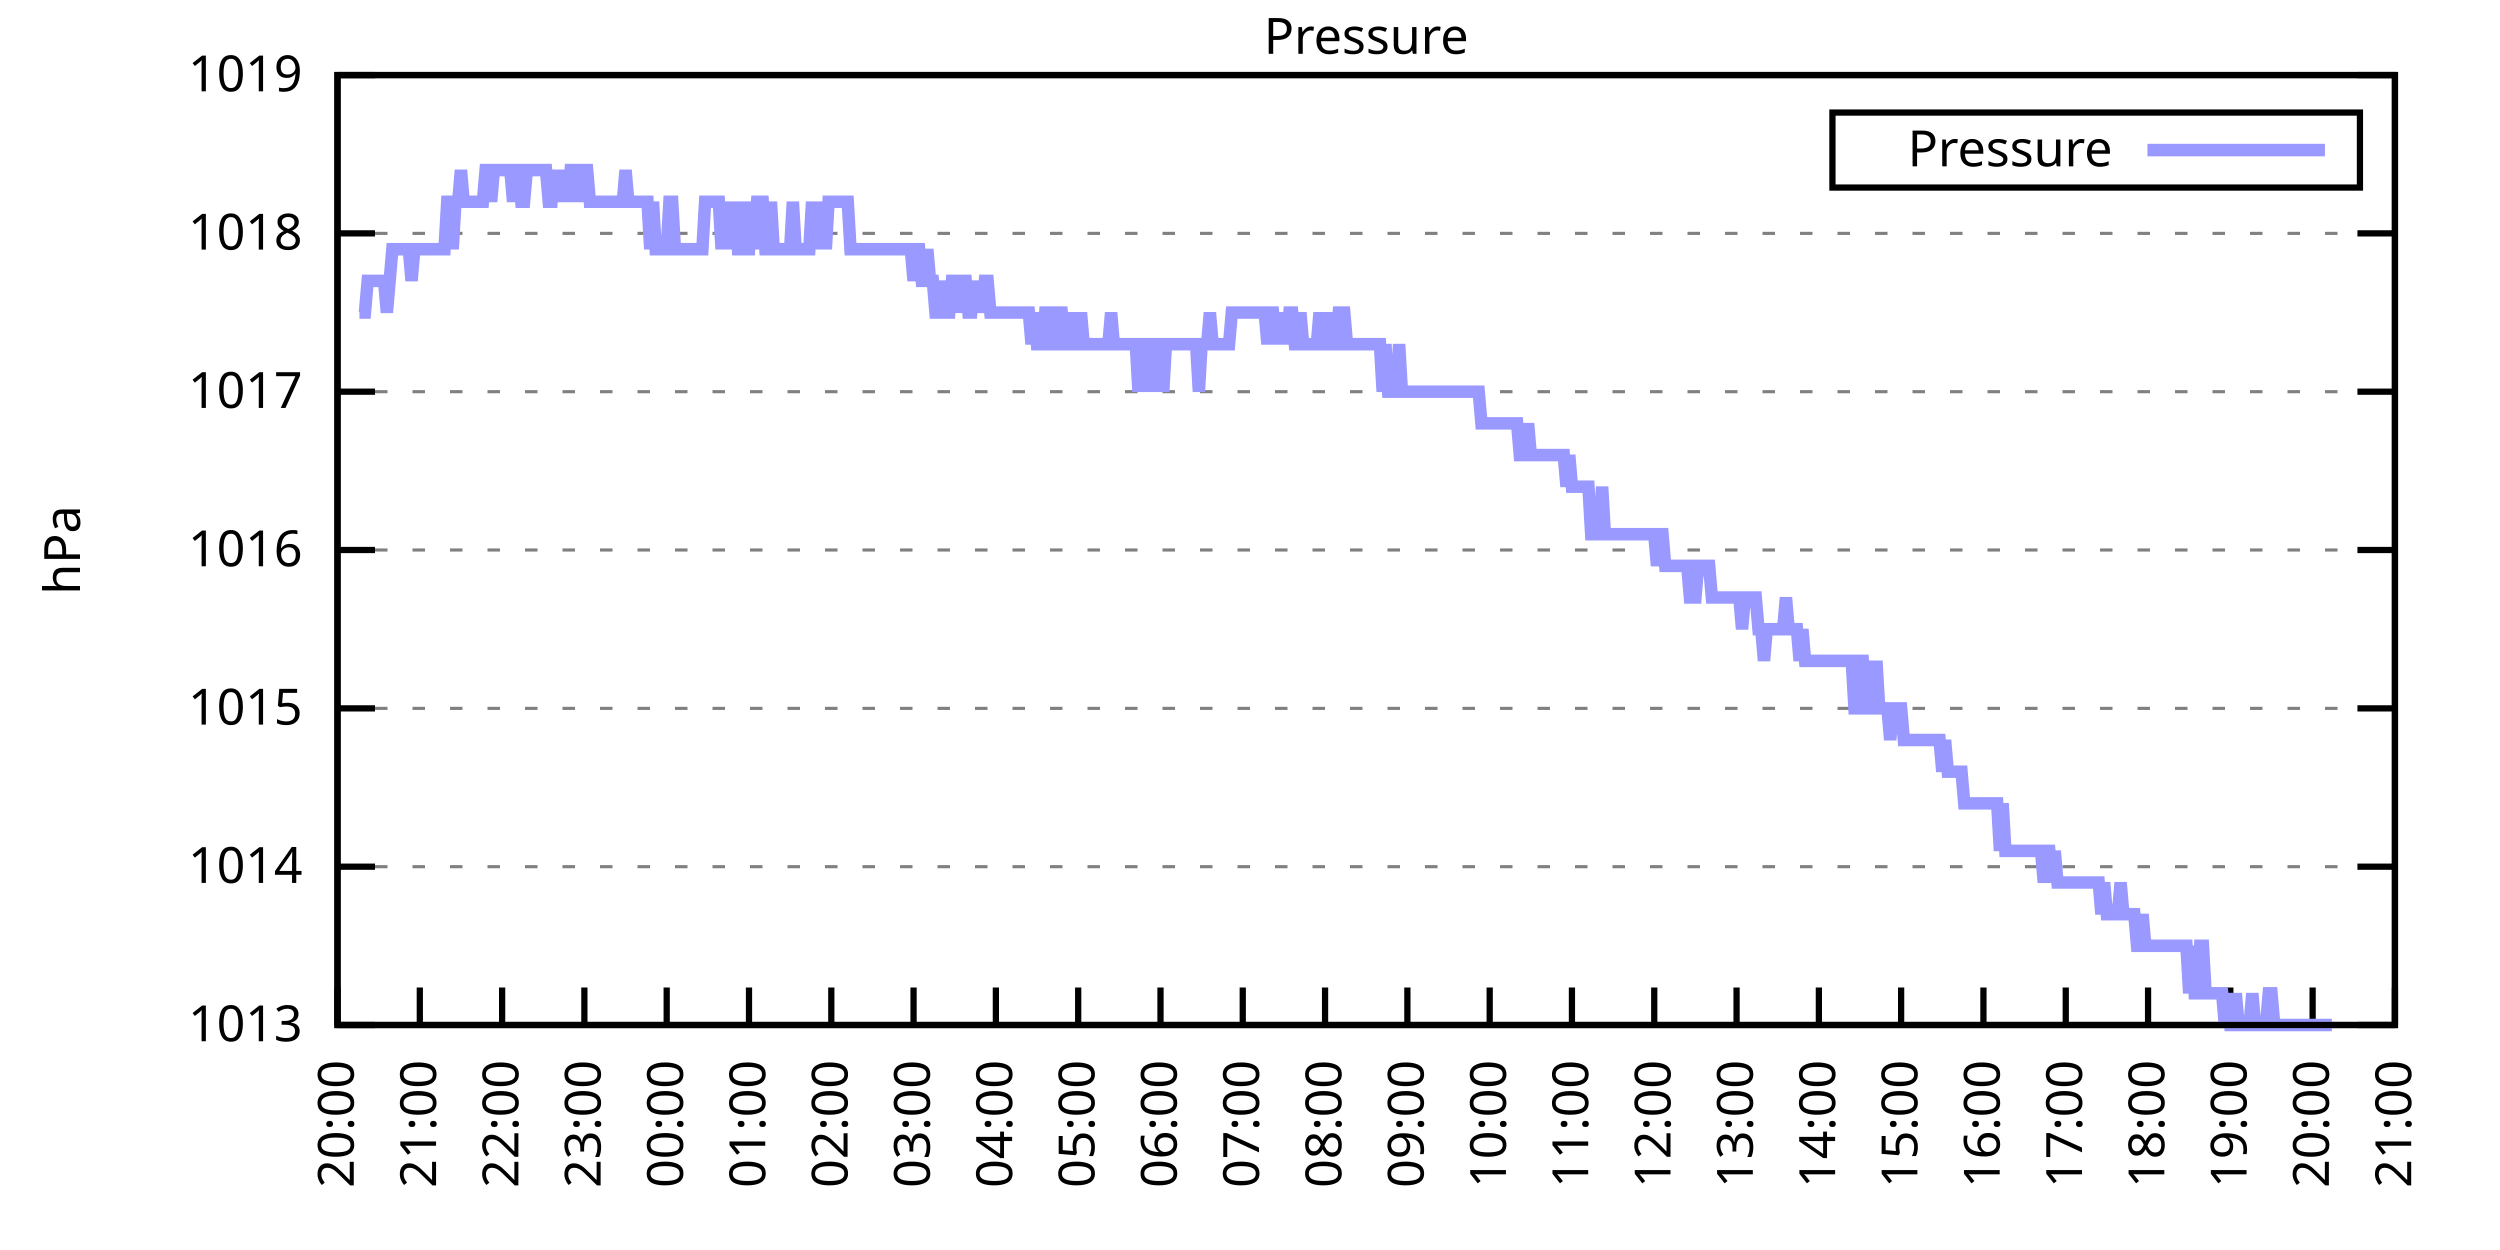
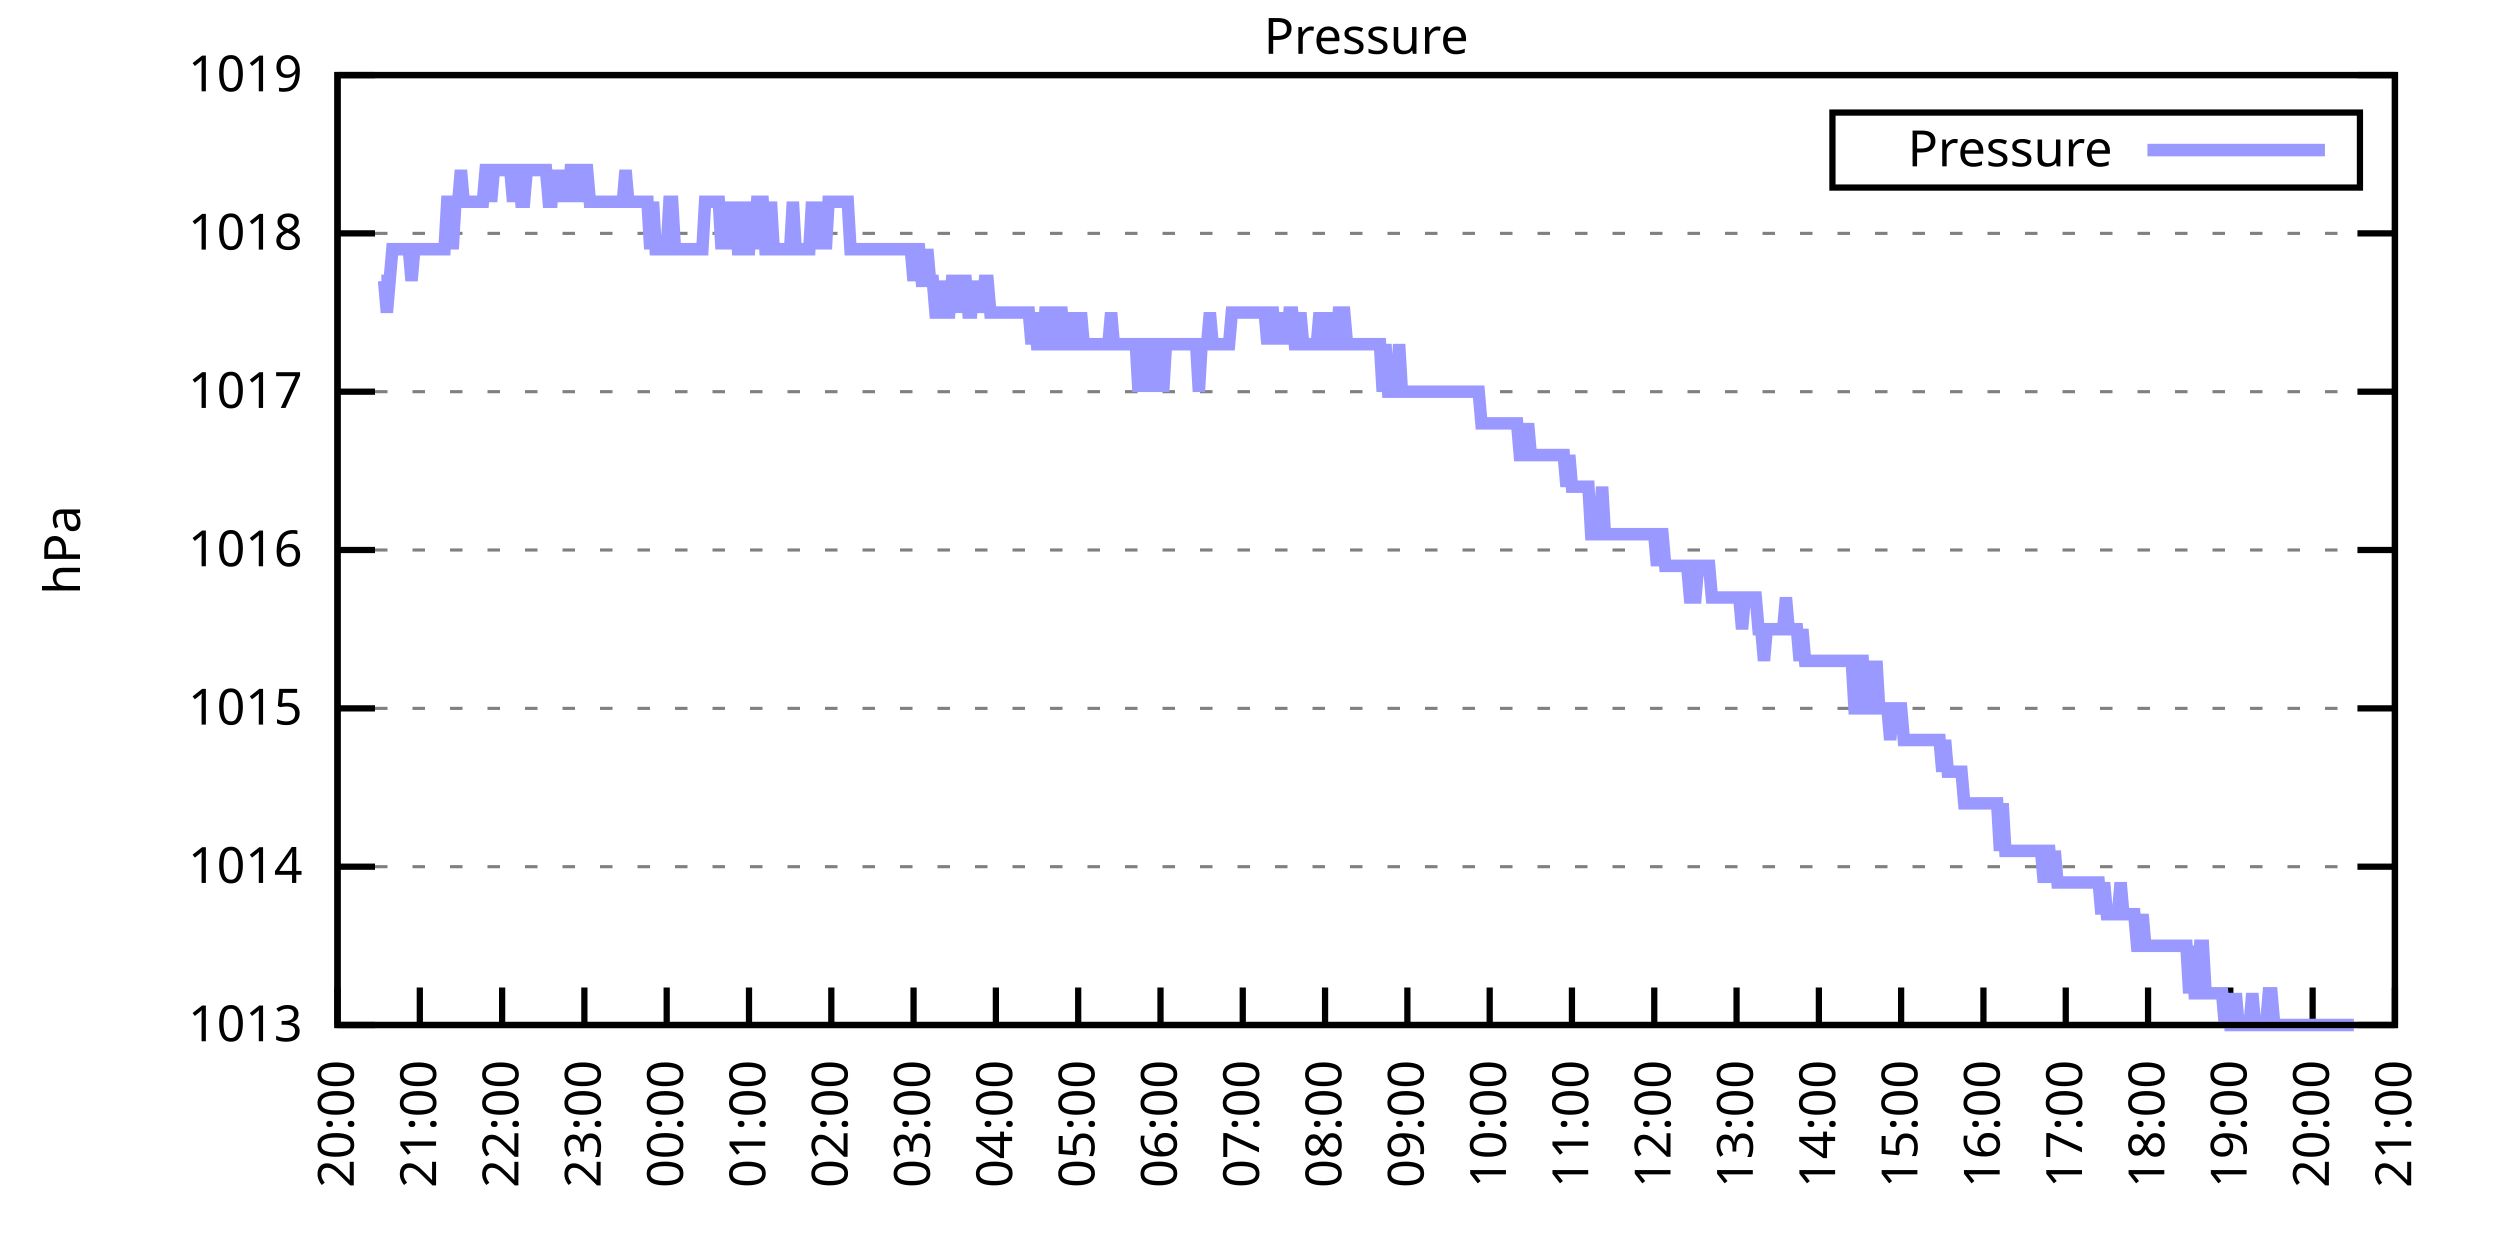
<svg xmlns="http://www.w3.org/2000/svg" xmlns:xlink="http://www.w3.org/1999/xlink" width="400" height="200" viewBox="0 0 400 200">
  <g id="gnuplot_canvas">
    <rect x="0" y="0" width="400" height="200" fill="none" />
    <defs>
      <circle id="gpDot" r="0.5" stroke-width="0.5" stroke="currentColor" />
      <path id="gpPt0" stroke-width="0.333" stroke="currentColor" d="M-1,0 h2 M0,-1 v2" />
      <path id="gpPt1" stroke-width="0.333" stroke="currentColor" d="M-1,-1 L1,1 M1,-1 L-1,1" />
      <path id="gpPt2" stroke-width="0.333" stroke="currentColor" d="M-1,0 L1,0 M0,-1 L0,1 M-1,-1 L1,1 M-1,1 L1,-1" />
      <rect id="gpPt3" stroke-width="0.333" stroke="currentColor" x="-1" y="-1" width="2" height="2" />
      <rect id="gpPt4" stroke-width="0.333" stroke="currentColor" fill="currentColor" x="-1" y="-1" width="2" height="2" />
      <circle id="gpPt5" stroke-width="0.333" stroke="currentColor" cx="0" cy="0" r="1" />
      <use xlink:href="#gpPt5" id="gpPt6" fill="currentColor" stroke="none" />
      <path id="gpPt7" stroke-width="0.333" stroke="currentColor" d="M0,-1.33 L-1.33,0.67 L1.33,0.67 z" />
      <use xlink:href="#gpPt7" id="gpPt8" fill="currentColor" stroke="none" />
      <use xlink:href="#gpPt7" id="gpPt9" stroke="currentColor" transform="rotate(180)" />
      <use xlink:href="#gpPt9" id="gpPt10" fill="currentColor" stroke="none" />
      <use xlink:href="#gpPt3" id="gpPt11" stroke="currentColor" transform="rotate(45)" />
      <use xlink:href="#gpPt11" id="gpPt12" fill="currentColor" stroke="none" />
      <path id="gpPt13" stroke-width="0.333" stroke="currentColor" d="M0,1.330 L1.265,0.411 L0.782,-1.067 L-0.782,-1.076 L-1.265,0.411 z" />
      <use xlink:href="#gpPt13" id="gpPt14" fill="currentColor" stroke="none" />
      <filter id="textbox" filterUnits="objectBoundingBox" x="0" y="0" height="1" width="1">
        <feFlood flood-color="white" flood-opacity="1" result="bgnd" />
        <feComposite in="SourceGraphic" in2="bgnd" operator="atop" />
      </filter>
      <filter id="greybox" filterUnits="objectBoundingBox" x="0" y="0" height="1" width="1">
        <feFlood flood-color="lightgrey" flood-opacity="1" result="grey" />
        <feComposite in="SourceGraphic" in2="grey" operator="atop" />
      </filter>
    </defs>
    <g fill="none" color="white" stroke="currentColor" stroke-width="1.00" stroke-linecap="butt" stroke-linejoin="miter">
</g>
    <g fill="none" color="black" stroke="currentColor" stroke-width="1.00" stroke-linecap="butt" stroke-linejoin="miter">
      <g stroke="none" shape-rendering="crispEdges">
        <polygon fill="rgb(255, 255, 255)" points="54.00,164.00 383.18,164.00 383.18,12.02 54.00,12.02 " />
      </g>
    </g>
    <g fill="none" color="black" stroke="currentColor" stroke-width="1.00" stroke-linecap="butt" stroke-linejoin="miter">
</g>
    <g fill="none" color="black" stroke="black" stroke-width="0.50" stroke-linecap="butt" stroke-linejoin="miter">
</g>
    <g fill="none" color="gray" stroke="currentColor" stroke-width="0.50" stroke-linecap="butt" stroke-linejoin="miter">
      <path stroke="gray" stroke-dasharray="2,4" class="gridline" d="M54.00,164.00 L383.19,164.00  " />
    </g>
    <g fill="none" color="gray" stroke="gray" stroke-width="1.00" stroke-linecap="butt" stroke-linejoin="miter">
</g>
    <g fill="none" color="black" stroke="currentColor" stroke-width="1.00" stroke-linecap="butt" stroke-linejoin="miter">
      <path stroke="black" d="M54.00,164.00 L60.00,164.00 M383.19,164.00 L377.19,164.00  " />
      <g transform="translate(48.40,166.60)" stroke="none" fill="black" font-family="Sans" font-size="8.00" text-anchor="end">
        <text>
          <tspan font-family="Sans"> 1013</tspan>
        </text>
      </g>
    </g>
    <g fill="none" color="black" stroke="currentColor" stroke-width="1.00" stroke-linecap="butt" stroke-linejoin="miter">
</g>
    <g fill="none" color="black" stroke="black" stroke-width="0.50" stroke-linecap="butt" stroke-linejoin="miter">
</g>
    <g fill="none" color="gray" stroke="currentColor" stroke-width="0.50" stroke-linecap="butt" stroke-linejoin="miter">
      <path stroke="gray" stroke-dasharray="2,4" class="gridline" d="M54.00,138.67 L383.19,138.67  " />
    </g>
    <g fill="none" color="gray" stroke="gray" stroke-width="1.00" stroke-linecap="butt" stroke-linejoin="miter">
</g>
    <g fill="none" color="black" stroke="currentColor" stroke-width="1.00" stroke-linecap="butt" stroke-linejoin="miter">
      <path stroke="black" d="M54.00,138.67 L60.00,138.67 M383.19,138.67 L377.19,138.67  " />
      <g transform="translate(48.40,141.27)" stroke="none" fill="black" font-family="Sans" font-size="8.00" text-anchor="end">
        <text>
          <tspan font-family="Sans"> 1014</tspan>
        </text>
      </g>
    </g>
    <g fill="none" color="black" stroke="currentColor" stroke-width="1.00" stroke-linecap="butt" stroke-linejoin="miter">
</g>
    <g fill="none" color="black" stroke="black" stroke-width="0.50" stroke-linecap="butt" stroke-linejoin="miter">
</g>
    <g fill="none" color="gray" stroke="currentColor" stroke-width="0.50" stroke-linecap="butt" stroke-linejoin="miter">
      <path stroke="gray" stroke-dasharray="2,4" class="gridline" d="M54.00,113.34 L383.19,113.34  " />
    </g>
    <g fill="none" color="gray" stroke="gray" stroke-width="1.00" stroke-linecap="butt" stroke-linejoin="miter">
</g>
    <g fill="none" color="black" stroke="currentColor" stroke-width="1.00" stroke-linecap="butt" stroke-linejoin="miter">
      <path stroke="black" d="M54.00,113.34 L60.00,113.34 M383.19,113.34 L377.19,113.34  " />
      <g transform="translate(48.40,115.94)" stroke="none" fill="black" font-family="Sans" font-size="8.00" text-anchor="end">
        <text>
          <tspan font-family="Sans"> 1015</tspan>
        </text>
      </g>
    </g>
    <g fill="none" color="black" stroke="currentColor" stroke-width="1.00" stroke-linecap="butt" stroke-linejoin="miter">
</g>
    <g fill="none" color="black" stroke="black" stroke-width="0.50" stroke-linecap="butt" stroke-linejoin="miter">
</g>
    <g fill="none" color="gray" stroke="currentColor" stroke-width="0.50" stroke-linecap="butt" stroke-linejoin="miter">
      <path stroke="gray" stroke-dasharray="2,4" class="gridline" d="M54.00,88.00 L383.19,88.00  " />
    </g>
    <g fill="none" color="gray" stroke="gray" stroke-width="1.00" stroke-linecap="butt" stroke-linejoin="miter">
</g>
    <g fill="none" color="black" stroke="currentColor" stroke-width="1.00" stroke-linecap="butt" stroke-linejoin="miter">
      <path stroke="black" d="M54.00,88.00 L60.00,88.00 M383.19,88.00 L377.19,88.00  " />
      <g transform="translate(48.40,90.60)" stroke="none" fill="black" font-family="Sans" font-size="8.00" text-anchor="end">
        <text>
          <tspan font-family="Sans"> 1016</tspan>
        </text>
      </g>
    </g>
    <g fill="none" color="black" stroke="currentColor" stroke-width="1.00" stroke-linecap="butt" stroke-linejoin="miter">
</g>
    <g fill="none" color="black" stroke="black" stroke-width="0.50" stroke-linecap="butt" stroke-linejoin="miter">
</g>
    <g fill="none" color="gray" stroke="currentColor" stroke-width="0.50" stroke-linecap="butt" stroke-linejoin="miter">
      <path stroke="gray" stroke-dasharray="2,4" class="gridline" d="M54.00,62.67 L383.19,62.67  " />
    </g>
    <g fill="none" color="gray" stroke="gray" stroke-width="1.00" stroke-linecap="butt" stroke-linejoin="miter">
</g>
    <g fill="none" color="black" stroke="currentColor" stroke-width="1.00" stroke-linecap="butt" stroke-linejoin="miter">
      <path stroke="black" d="M54.00,62.67 L60.00,62.67 M383.19,62.67 L377.19,62.67  " />
      <g transform="translate(48.40,65.27)" stroke="none" fill="black" font-family="Sans" font-size="8.00" text-anchor="end">
        <text>
          <tspan font-family="Sans"> 1017</tspan>
        </text>
      </g>
    </g>
    <g fill="none" color="black" stroke="currentColor" stroke-width="1.00" stroke-linecap="butt" stroke-linejoin="miter">
</g>
    <g fill="none" color="black" stroke="black" stroke-width="0.50" stroke-linecap="butt" stroke-linejoin="miter">
</g>
    <g fill="none" color="gray" stroke="currentColor" stroke-width="0.50" stroke-linecap="butt" stroke-linejoin="miter">
      <path stroke="gray" stroke-dasharray="2,4" class="gridline" d="M54.00,37.34 L383.19,37.34  " />
    </g>
    <g fill="none" color="gray" stroke="gray" stroke-width="1.00" stroke-linecap="butt" stroke-linejoin="miter">
</g>
    <g fill="none" color="black" stroke="currentColor" stroke-width="1.00" stroke-linecap="butt" stroke-linejoin="miter">
      <path stroke="black" d="M54.00,37.34 L60.00,37.34 M383.19,37.34 L377.19,37.34  " />
      <g transform="translate(48.40,39.94)" stroke="none" fill="black" font-family="Sans" font-size="8.00" text-anchor="end">
        <text>
          <tspan font-family="Sans"> 1018</tspan>
        </text>
      </g>
    </g>
    <g fill="none" color="black" stroke="currentColor" stroke-width="1.00" stroke-linecap="butt" stroke-linejoin="miter">
</g>
    <g fill="none" color="black" stroke="black" stroke-width="0.50" stroke-linecap="butt" stroke-linejoin="miter">
</g>
    <g fill="none" color="gray" stroke="currentColor" stroke-width="0.50" stroke-linecap="butt" stroke-linejoin="miter">
      <path stroke="gray" stroke-dasharray="2,4" class="gridline" d="M54.00,12.01 L383.19,12.01  " />
    </g>
    <g fill="none" color="gray" stroke="gray" stroke-width="1.00" stroke-linecap="butt" stroke-linejoin="miter">
</g>
    <g fill="none" color="black" stroke="currentColor" stroke-width="1.00" stroke-linecap="butt" stroke-linejoin="miter">
      <path stroke="black" d="M54.00,12.01 L60.00,12.01 M383.19,12.01 L377.19,12.01  " />
      <g transform="translate(48.40,14.61)" stroke="none" fill="black" font-family="Sans" font-size="8.00" text-anchor="end">
        <text>
          <tspan font-family="Sans"> 1019</tspan>
        </text>
      </g>
    </g>
    <g fill="none" color="black" stroke="currentColor" stroke-width="1.00" stroke-linecap="butt" stroke-linejoin="miter">
      <path stroke="black" d="M54.00,164.00 L54.00,158.00  " />
      <g transform="translate(56.60,169.60) rotate(270.00)" stroke="none" fill="black" font-family="Sans" font-size="8.00" text-anchor="end">
        <text>
          <tspan font-family="Sans">20:00</tspan>
        </text>
      </g>
    </g>
    <g fill="none" color="black" stroke="currentColor" stroke-width="1.00" stroke-linecap="butt" stroke-linejoin="miter">
      <path stroke="black" d="M67.17,164.00 L67.17,158.00  " />
      <g transform="translate(69.77,169.60) rotate(270.00)" stroke="none" fill="black" font-family="Sans" font-size="8.00" text-anchor="end">
        <text>
          <tspan font-family="Sans">21:00</tspan>
        </text>
      </g>
    </g>
    <g fill="none" color="black" stroke="currentColor" stroke-width="1.00" stroke-linecap="butt" stroke-linejoin="miter">
      <path stroke="black" d="M80.34,164.00 L80.34,158.00  " />
      <g transform="translate(82.94,169.60) rotate(270.00)" stroke="none" fill="black" font-family="Sans" font-size="8.00" text-anchor="end">
        <text>
          <tspan font-family="Sans">22:00</tspan>
        </text>
      </g>
    </g>
    <g fill="none" color="black" stroke="currentColor" stroke-width="1.00" stroke-linecap="butt" stroke-linejoin="miter">
      <path stroke="black" d="M93.50,164.00 L93.50,158.00  " />
      <g transform="translate(96.10,169.60) rotate(270.00)" stroke="none" fill="black" font-family="Sans" font-size="8.00" text-anchor="end">
        <text>
          <tspan font-family="Sans">23:00</tspan>
        </text>
      </g>
    </g>
    <g fill="none" color="black" stroke="currentColor" stroke-width="1.00" stroke-linecap="butt" stroke-linejoin="miter">
      <path stroke="black" d="M106.67,164.00 L106.67,158.00  " />
      <g transform="translate(109.27,169.60) rotate(270.00)" stroke="none" fill="black" font-family="Sans" font-size="8.00" text-anchor="end">
        <text>
          <tspan font-family="Sans">00:00</tspan>
        </text>
      </g>
    </g>
    <g fill="none" color="black" stroke="currentColor" stroke-width="1.00" stroke-linecap="butt" stroke-linejoin="miter">
      <path stroke="black" d="M119.84,164.00 L119.84,158.00  " />
      <g transform="translate(122.44,169.60) rotate(270.00)" stroke="none" fill="black" font-family="Sans" font-size="8.00" text-anchor="end">
        <text>
          <tspan font-family="Sans">01:00</tspan>
        </text>
      </g>
    </g>
    <g fill="none" color="black" stroke="currentColor" stroke-width="1.00" stroke-linecap="butt" stroke-linejoin="miter">
      <path stroke="black" d="M133.01,164.00 L133.01,158.00  " />
      <g transform="translate(135.61,169.60) rotate(270.00)" stroke="none" fill="black" font-family="Sans" font-size="8.00" text-anchor="end">
        <text>
          <tspan font-family="Sans">02:00</tspan>
        </text>
      </g>
    </g>
    <g fill="none" color="black" stroke="currentColor" stroke-width="1.00" stroke-linecap="butt" stroke-linejoin="miter">
      <path stroke="black" d="M146.17,164.00 L146.17,158.00  " />
      <g transform="translate(148.77,169.60) rotate(270.00)" stroke="none" fill="black" font-family="Sans" font-size="8.00" text-anchor="end">
        <text>
          <tspan font-family="Sans">03:00</tspan>
        </text>
      </g>
    </g>
    <g fill="none" color="black" stroke="currentColor" stroke-width="1.00" stroke-linecap="butt" stroke-linejoin="miter">
      <path stroke="black" d="M159.34,164.00 L159.34,158.00  " />
      <g transform="translate(161.94,169.60) rotate(270.00)" stroke="none" fill="black" font-family="Sans" font-size="8.00" text-anchor="end">
        <text>
          <tspan font-family="Sans">04:00</tspan>
        </text>
      </g>
    </g>
    <g fill="none" color="black" stroke="currentColor" stroke-width="1.00" stroke-linecap="butt" stroke-linejoin="miter">
      <path stroke="black" d="M172.51,164.00 L172.51,158.00  " />
      <g transform="translate(175.11,169.60) rotate(270.00)" stroke="none" fill="black" font-family="Sans" font-size="8.00" text-anchor="end">
        <text>
          <tspan font-family="Sans">05:00</tspan>
        </text>
      </g>
    </g>
    <g fill="none" color="black" stroke="currentColor" stroke-width="1.00" stroke-linecap="butt" stroke-linejoin="miter">
      <path stroke="black" d="M185.68,164.00 L185.68,158.00  " />
      <g transform="translate(188.28,169.60) rotate(270.00)" stroke="none" fill="black" font-family="Sans" font-size="8.00" text-anchor="end">
        <text>
          <tspan font-family="Sans">06:00</tspan>
        </text>
      </g>
    </g>
    <g fill="none" color="black" stroke="currentColor" stroke-width="1.00" stroke-linecap="butt" stroke-linejoin="miter">
      <path stroke="black" d="M198.84,164.00 L198.84,158.00  " />
      <g transform="translate(201.44,169.60) rotate(270.00)" stroke="none" fill="black" font-family="Sans" font-size="8.00" text-anchor="end">
        <text>
          <tspan font-family="Sans">07:00</tspan>
        </text>
      </g>
    </g>
    <g fill="none" color="black" stroke="currentColor" stroke-width="1.00" stroke-linecap="butt" stroke-linejoin="miter">
      <path stroke="black" d="M212.01,164.00 L212.01,158.00  " />
      <g transform="translate(214.61,169.60) rotate(270.00)" stroke="none" fill="black" font-family="Sans" font-size="8.00" text-anchor="end">
        <text>
          <tspan font-family="Sans">08:00</tspan>
        </text>
      </g>
    </g>
    <g fill="none" color="black" stroke="currentColor" stroke-width="1.00" stroke-linecap="butt" stroke-linejoin="miter">
      <path stroke="black" d="M225.18,164.00 L225.18,158.00  " />
      <g transform="translate(227.78,169.60) rotate(270.00)" stroke="none" fill="black" font-family="Sans" font-size="8.00" text-anchor="end">
        <text>
          <tspan font-family="Sans">09:00</tspan>
        </text>
      </g>
    </g>
    <g fill="none" color="black" stroke="currentColor" stroke-width="1.00" stroke-linecap="butt" stroke-linejoin="miter">
      <path stroke="black" d="M238.35,164.00 L238.35,158.00  " />
      <g transform="translate(240.95,169.60) rotate(270.00)" stroke="none" fill="black" font-family="Sans" font-size="8.00" text-anchor="end">
        <text>
          <tspan font-family="Sans">10:00</tspan>
        </text>
      </g>
    </g>
    <g fill="none" color="black" stroke="currentColor" stroke-width="1.00" stroke-linecap="butt" stroke-linejoin="miter">
      <path stroke="black" d="M251.51,164.00 L251.51,158.00  " />
      <g transform="translate(254.11,169.60) rotate(270.00)" stroke="none" fill="black" font-family="Sans" font-size="8.00" text-anchor="end">
        <text>
          <tspan font-family="Sans">11:00</tspan>
        </text>
      </g>
    </g>
    <g fill="none" color="black" stroke="currentColor" stroke-width="1.00" stroke-linecap="butt" stroke-linejoin="miter">
      <path stroke="black" d="M264.68,164.00 L264.68,158.00  " />
      <g transform="translate(267.28,169.60) rotate(270.00)" stroke="none" fill="black" font-family="Sans" font-size="8.00" text-anchor="end">
        <text>
          <tspan font-family="Sans">12:00</tspan>
        </text>
      </g>
    </g>
    <g fill="none" color="black" stroke="currentColor" stroke-width="1.00" stroke-linecap="butt" stroke-linejoin="miter">
      <path stroke="black" d="M277.85,164.00 L277.85,158.00  " />
      <g transform="translate(280.45,169.60) rotate(270.00)" stroke="none" fill="black" font-family="Sans" font-size="8.00" text-anchor="end">
        <text>
          <tspan font-family="Sans">13:00</tspan>
        </text>
      </g>
    </g>
    <g fill="none" color="black" stroke="currentColor" stroke-width="1.00" stroke-linecap="butt" stroke-linejoin="miter">
      <path stroke="black" d="M291.02,164.00 L291.02,158.00  " />
      <g transform="translate(293.62,169.60) rotate(270.00)" stroke="none" fill="black" font-family="Sans" font-size="8.00" text-anchor="end">
        <text>
          <tspan font-family="Sans">14:00</tspan>
        </text>
      </g>
    </g>
    <g fill="none" color="black" stroke="currentColor" stroke-width="1.00" stroke-linecap="butt" stroke-linejoin="miter">
      <path stroke="black" d="M304.18,164.00 L304.18,158.00  " />
      <g transform="translate(306.78,169.60) rotate(270.00)" stroke="none" fill="black" font-family="Sans" font-size="8.00" text-anchor="end">
        <text>
          <tspan font-family="Sans">15:00</tspan>
        </text>
      </g>
    </g>
    <g fill="none" color="black" stroke="currentColor" stroke-width="1.00" stroke-linecap="butt" stroke-linejoin="miter">
      <path stroke="black" d="M317.35,164.00 L317.35,158.00  " />
      <g transform="translate(319.95,169.60) rotate(270.00)" stroke="none" fill="black" font-family="Sans" font-size="8.00" text-anchor="end">
        <text>
          <tspan font-family="Sans">16:00</tspan>
        </text>
      </g>
    </g>
    <g fill="none" color="black" stroke="currentColor" stroke-width="1.00" stroke-linecap="butt" stroke-linejoin="miter">
      <path stroke="black" d="M330.52,164.00 L330.52,158.00  " />
      <g transform="translate(333.12,169.60) rotate(270.00)" stroke="none" fill="black" font-family="Sans" font-size="8.00" text-anchor="end">
        <text>
          <tspan font-family="Sans">17:00</tspan>
        </text>
      </g>
    </g>
    <g fill="none" color="black" stroke="currentColor" stroke-width="1.00" stroke-linecap="butt" stroke-linejoin="miter">
      <path stroke="black" d="M343.69,164.00 L343.69,158.00  " />
      <g transform="translate(346.29,169.60) rotate(270.00)" stroke="none" fill="black" font-family="Sans" font-size="8.00" text-anchor="end">
        <text>
          <tspan font-family="Sans">18:00</tspan>
        </text>
      </g>
    </g>
    <g fill="none" color="black" stroke="currentColor" stroke-width="1.00" stroke-linecap="butt" stroke-linejoin="miter">
      <path stroke="black" d="M356.85,164.00 L356.85,158.00  " />
      <g transform="translate(359.45,169.60) rotate(270.00)" stroke="none" fill="black" font-family="Sans" font-size="8.00" text-anchor="end">
        <text>
          <tspan font-family="Sans">19:00</tspan>
        </text>
      </g>
    </g>
    <g fill="none" color="black" stroke="currentColor" stroke-width="1.00" stroke-linecap="butt" stroke-linejoin="miter">
      <path stroke="black" d="M370.02,164.00 L370.02,158.00  " />
      <g transform="translate(372.62,169.60) rotate(270.00)" stroke="none" fill="black" font-family="Sans" font-size="8.00" text-anchor="end">
        <text>
          <tspan font-family="Sans">20:00</tspan>
        </text>
      </g>
    </g>
    <g fill="none" color="black" stroke="currentColor" stroke-width="1.00" stroke-linecap="butt" stroke-linejoin="miter">
      <path stroke="black" d="M383.19,164.00 L383.19,158.00  " />
      <g transform="translate(385.79,169.60) rotate(270.00)" stroke="none" fill="black" font-family="Sans" font-size="8.00" text-anchor="end">
        <text>
          <tspan font-family="Sans">21:00</tspan>
        </text>
      </g>
    </g>
    <g fill="none" color="black" stroke="currentColor" stroke-width="1.00" stroke-linecap="butt" stroke-linejoin="miter">
</g>
    <g fill="none" color="black" stroke="currentColor" stroke-width="1.00" stroke-linecap="butt" stroke-linejoin="miter">
      <path stroke="black" d="M54.00,12.01 L54.00,164.00 L383.19,164.00 L383.19,12.01 L54.00,12.01 Z  " />
    </g>
    <g fill="none" color="black" stroke="currentColor" stroke-width="1.00" stroke-linecap="butt" stroke-linejoin="miter">
</g>
    <g fill="none" color="black" stroke="currentColor" stroke-width="1.00" stroke-linecap="butt" stroke-linejoin="miter">
      <path stroke="black" d="M293.19,30.01 L293.19,18.01 L377.59,18.01 L377.59,30.01 L293.19,30.01 Z  " />
    </g>
    <g id="Pressure_plot_1">
      <g fill="none" color="white" stroke="black" stroke-width="2.00" stroke-linecap="butt" stroke-linejoin="miter">
</g>
      <g fill="none" color="black" stroke="currentColor" stroke-width="2.00" stroke-linecap="butt" stroke-linejoin="miter">
        <g transform="translate(337.99,26.61)" stroke="none" fill="black" font-family="Sans" font-size="8.00" text-anchor="end">
          <text>
            <tspan font-family="Sans">Pressure</tspan>
          </text>
        </g>
      </g>
      <g fill="none" color="black" stroke="currentColor" stroke-width="2.00" stroke-linecap="butt" stroke-linejoin="miter">
-         <path stroke="rgb(153, 153, 255)" d="M343.59,24.01 L371.99,24.01 M57.51,50.01 L57.95,50.01 L58.39,50.01 L58.83,44.94 L59.27,44.94 L59.71,44.94   L60.14,44.94 L60.58,44.94 L61.02,44.94 L61.46,44.94 L61.90,50.01 L62.34,44.94 L62.78,39.87 L63.22,39.87   L63.66,39.87 L64.10,39.87 L64.53,39.87 L64.97,39.87 L65.41,39.87 L65.85,44.94 L66.29,39.87 L66.73,39.87   L67.17,39.87 L67.61,39.87 L68.05,39.87 L68.48,39.87 L68.92,39.87 L69.36,39.87 L69.80,39.87 L70.24,39.87   L70.68,39.87 L71.12,39.87 L71.56,32.28 L72.00,32.28 L72.43,39.87 L72.87,32.28 L73.31,32.28 L73.75,27.21   L74.19,32.28 L74.63,32.28 L75.07,32.28 L75.51,32.28 L75.95,32.28 L76.38,32.28 L76.82,32.28 L77.26,32.28   L77.70,27.21 L78.14,27.21 L78.58,32.28 L79.02,27.21 L79.46,27.21 L79.90,27.21 L80.34,27.21 L80.77,27.21   L81.21,27.21 L81.65,27.21 L82.09,32.28 L82.53,27.21 L82.97,27.21 L83.41,32.28 L83.85,32.28 L84.29,27.21   L84.72,27.21 L85.16,27.21 L85.60,27.21 L86.04,27.21 L86.48,27.21 L86.92,27.21 L87.36,27.21 L87.80,32.28   L88.24,32.28 L88.67,27.21 L89.11,32.28 L89.55,27.21 L89.99,32.28 L90.43,27.21 L90.87,32.28 L91.31,27.21   L91.75,27.21 L92.19,32.28 L92.62,27.21 L93.06,32.28 L93.50,27.21 L93.94,27.21 L94.38,32.28 L94.82,32.28   L95.26,32.28 L95.70,32.28 L96.14,32.28 L96.58,32.28 L97.01,32.28 L97.45,32.28 L97.89,32.28 L98.33,32.28   L98.77,32.28 L99.21,32.28 L99.65,32.28 L100.09,27.21 L100.53,32.28 L100.96,32.28 L101.40,32.28 L101.84,32.28   L102.28,32.28 L102.72,32.28 L103.16,32.28 L103.60,32.28 L104.04,39.87 L104.48,32.28 L104.91,39.87 L105.35,39.87   L105.79,39.87 L106.23,39.87 L106.67,39.87 L107.11,32.28 L107.55,32.28 L107.99,39.87 L108.43,39.87 L108.87,39.87   L109.30,39.87 L109.74,39.87 L110.18,39.87 L110.62,39.87 L111.06,39.87 L111.50,39.87 L111.94,39.87 L112.38,39.87   L112.82,32.28 L113.25,32.28 L113.69,32.28 L114.13,32.28 L114.57,32.28 L115.01,32.28 L115.45,39.87 L115.89,32.28   L116.33,39.87 L116.77,32.28 L117.20,39.87 L117.64,32.28 L118.08,39.87 L118.52,39.87 L118.96,32.28 L119.40,39.87   L119.84,39.87 L120.28,32.28 L120.72,39.87 L121.15,32.28 L121.59,32.28 L122.03,32.28 L122.47,39.87 L122.91,39.87   L123.35,32.28 L123.79,39.87 L124.23,39.87 L124.67,39.87 L125.11,39.87 L125.54,39.87 L125.98,39.87 L126.42,39.87   L126.86,32.28 L127.30,39.87 L127.74,39.87 L128.18,39.87 L128.62,39.87 L129.06,39.87 L129.49,39.87 L129.93,32.28   L130.37,39.87 L130.81,32.28 L131.25,39.87 L131.69,32.28 L132.13,39.87 L132.57,32.28 L133.01,32.28 L133.44,32.28   L133.88,32.28 L134.32,32.28 L134.76,32.28 L135.20,32.28 L135.64,32.28 L136.08,39.87 L136.52,39.87 L136.96,39.87   L137.39,39.87 L137.83,39.87 L138.27,39.87 L138.71,39.87 L139.15,39.87 L139.59,39.87 L140.03,39.87 L140.47,39.87   L140.91,39.87 L141.35,39.87 L141.78,39.87 L142.22,39.87 L142.66,39.87 L143.10,39.87 L143.54,39.87 L143.98,39.87   L144.42,39.87 L144.86,39.87 L145.30,39.87 L145.73,39.87 L146.17,44.94 L146.61,39.87 L147.05,39.87 L147.49,44.94   L147.93,44.94 L148.37,39.87 L148.81,44.94 L149.25,44.94 L149.68,50.01 L150.12,50.01 L150.56,44.94 L151.00,50.01   L151.44,50.01 L151.88,50.01 L152.32,44.94 L152.76,44.94 L153.20,44.94 L153.63,50.01 L154.07,44.94 L154.51,44.94   L154.95,50.01 L155.39,50.01 L155.83,44.94 L156.27,50.01 L156.71,44.94 L157.15,50.01 L157.59,44.94 L158.02,44.94   L158.46,50.01 L158.90,50.01 L159.34,50.01 L159.78,50.01 L160.22,50.01 L160.66,50.01 L161.10,50.01 L161.54,50.01   L161.97,50.01 L162.41,50.01 L162.85,50.01 L163.29,50.01 L163.73,50.01 L164.17,50.01 L164.61,50.01 L165.05,55.07   L165.49,50.01 L165.92,55.07 L166.36,55.07 L166.80,55.07 L167.24,50.01 L167.68,50.01 L168.12,55.07 L168.56,55.07   L169.00,55.07 L169.44,50.01 L169.87,50.01 L170.31,55.07 L170.75,55.07 L171.19,50.01 L171.63,55.07 L172.07,55.07   L172.51,55.07 L172.95,50.01 L173.39,55.07 L173.83,55.07 L174.26,55.07 L174.70,55.07 L175.14,55.07 L175.58,55.07   L176.02,55.07 L176.46,55.07 L176.90,55.07 L177.34,55.07 L177.78,50.01 L178.21,55.07 L178.65,55.07 L179.09,55.07   L179.53,55.07 L179.97,55.07 L180.41,55.07 L180.85,55.07 L181.29,55.07 L181.73,55.07 L182.16,62.67 L182.60,55.07   L183.04,62.67 L183.48,55.07 L183.92,55.07 L184.36,62.67 L184.80,55.07 L185.24,55.07 L185.68,55.07 L186.11,62.67   L186.55,55.07 L186.99,55.07 L187.43,55.07 L187.87,55.07 L188.31,55.07 L188.75,55.07 L189.19,55.07 L189.63,55.07   L190.07,55.07 L190.50,55.07 L190.94,55.07 L191.38,55.07 L191.82,62.67 L192.26,55.07 L192.70,55.07 L193.14,55.07   L193.58,50.01 L194.02,55.07 L194.45,55.07 L194.89,55.07 L195.33,55.07 L195.77,55.07 L196.21,55.07 L196.65,55.07   L197.09,50.01 L197.53,50.01 L197.97,50.01 L198.40,50.01 L198.84,50.01 L199.28,50.01 L199.72,50.01 L200.16,50.01   L200.60,50.01 L201.04,50.01 L201.48,50.01 L201.92,50.01 L202.35,50.01 L202.79,55.07 L203.23,50.01 L203.67,50.01   L204.11,55.07 L204.55,50.01 L204.99,55.07 L205.43,50.01 L205.87,55.07 L206.31,50.01 L206.74,50.01 L207.18,55.07   L207.62,55.07 L208.06,50.01 L208.50,55.07 L208.94,55.07 L209.38,55.07 L209.82,55.07 L210.26,55.07 L210.69,55.07   L211.13,50.01 L211.57,55.07 L212.01,55.07 L212.45,50.01 L212.89,55.07 L213.33,55.07 L213.77,55.07 L214.21,50.01   L214.64,50.01 L215.08,50.01 L215.52,55.07 L215.96,55.07 L216.40,55.07 L216.84,55.07 L217.28,55.07 L217.72,55.07   L218.16,55.07 L218.60,55.07 L219.03,55.07 L219.47,55.07 L219.91,55.07 L220.35,55.07 L220.79,55.07 L221.23,62.67   L221.67,55.07 L222.11,62.67 L222.55,62.67 L222.98,62.67 L223.42,62.67 L223.86,55.07 L224.30,62.67 L224.74,62.67   L225.18,62.67 L225.62,62.67 L226.06,62.67 L226.50,62.67 L226.93,62.67 L227.37,62.67 L227.81,62.67 L228.25,62.67   L228.69,62.67 L229.13,62.67 L229.57,62.67 L230.01,62.67 L230.45,62.67 L230.88,62.67 L231.32,62.67 L231.76,62.67   L232.20,62.67 L232.64,62.67 L233.08,62.67 L233.52,62.67 L233.96,62.67 L234.40,62.67 L234.84,62.67 L235.27,62.67   L235.71,62.67 L236.15,62.67 L236.59,62.67 L237.03,67.74 L237.47,67.74 L237.91,67.74 L238.35,67.74 L238.79,67.74   L239.22,67.74 L239.66,67.74 L240.10,67.74 L240.54,67.74 L240.98,67.74 L241.42,67.74 L241.86,67.74 L242.30,67.74   L242.74,67.74 L243.17,72.81 L243.61,72.81 L244.05,72.81 L244.49,67.74 L244.93,72.81 L245.37,72.81 L245.81,72.81   L246.25,72.81 L246.69,72.81 L247.12,72.81 L247.56,72.81 L248.00,72.81 L248.44,72.81 L248.88,72.81 L249.32,72.81   L249.76,72.81 L250.20,72.81 L250.64,77.87 L251.08,72.81 L251.51,77.87 L251.95,77.87 L252.39,77.87 L252.83,77.87   L253.27,77.87 L253.71,77.87 L254.15,77.87 L254.59,85.47 L255.03,85.47 L255.46,85.47 L255.90,85.47 L256.34,77.87   L256.78,85.47 L257.22,85.47 L257.66,85.47 L258.10,85.47 L258.54,85.47 L258.98,85.47 L259.41,85.47 L259.85,85.47   L260.29,85.47 L260.73,85.47 L261.17,85.47 L261.61,85.47 L262.05,85.47 L262.49,85.47 L262.93,85.47 L263.36,85.47   L263.80,85.47 L264.24,85.47 L264.68,85.47 L265.12,90.54 L265.56,85.47 L266.00,85.47 L266.44,90.54 L266.88,90.54   L267.32,90.54 L267.75,90.54 L268.19,90.54 L268.63,90.54 L269.07,90.54 L269.51,90.54 L269.95,90.54 L270.39,95.60   L270.83,95.60 L271.27,95.60 L271.70,90.54 L272.14,90.54 L272.58,90.54 L273.02,90.54 L273.46,90.54 L273.90,95.60   L274.34,95.60 L274.78,95.60 L275.22,95.60 L275.65,95.60 L276.09,95.60 L276.53,95.60 L276.97,95.60 L277.41,95.60   L277.85,95.60 L278.29,95.60 L278.73,100.67 L279.17,95.60 L279.60,95.60 L280.04,95.60 L280.48,95.60 L280.92,95.60   L281.36,100.67 L281.80,100.67 L282.24,105.74 L282.68,100.67 L283.12,100.67 L283.56,100.67 L283.99,100.67 L284.43,100.67   L284.87,100.67 L285.31,100.67 L285.75,95.60 L286.19,100.67 L286.63,100.67 L287.07,100.67 L287.51,100.67 L287.94,105.74   L288.38,100.67 L288.82,105.74 L289.26,105.74 L289.70,105.74 L290.14,105.74 L290.58,105.74 L291.02,105.74 L291.46,105.74   L291.89,105.74 L292.33,105.74 L292.77,105.74 L293.21,105.74 L293.65,105.74 L294.09,105.74 L294.53,105.74 L294.97,105.74   L295.41,105.74 L295.84,105.74 L296.28,105.74 L296.72,113.34 L297.16,113.34 L297.60,105.74 L298.04,105.74 L298.48,113.34   L298.92,113.34 L299.36,105.74 L299.80,113.34 L300.23,105.74 L300.67,113.34 L301.11,113.34 L301.55,113.34 L301.99,113.34   L302.43,118.40 L302.87,113.34 L303.31,113.34 L303.75,113.34 L304.18,113.34 L304.62,118.40 L305.06,118.40 L305.50,118.40   L305.94,118.40 L306.38,118.40 L306.82,118.40 L307.26,118.40 L307.70,118.40 L308.13,118.40 L308.57,118.40 L309.01,118.40   L309.45,118.40 L309.89,118.40 L310.33,118.40 L310.77,123.47 L311.21,118.40 L311.65,123.47 L312.08,123.47 L312.52,123.47   L312.96,123.47 L313.40,123.47 L313.84,123.47 L314.28,128.54 L314.72,128.54 L315.16,128.54 L315.60,128.54 L316.04,128.54   L316.47,128.54 L316.91,128.54 L317.35,128.54 L317.79,128.54 L318.23,128.54 L318.67,128.54 L319.11,128.54 L319.55,128.54   L319.99,136.14 L320.42,128.54 L320.86,136.14 L321.30,136.14 L321.74,136.14 L322.18,136.14 L322.62,136.14 L323.06,136.14   L323.50,136.14 L323.94,136.14 L324.37,136.14 L324.81,136.14 L325.25,136.14 L325.69,136.14 L326.13,136.14 L326.57,136.14   L327.01,141.20 L327.45,136.14 L327.89,136.14 L328.33,141.20 L328.76,136.14 L329.20,141.20 L329.64,141.20 L330.08,141.20   L330.52,141.20 L330.96,141.20 L331.40,141.20 L331.84,141.20 L332.28,141.20 L332.71,141.20 L333.15,141.20 L333.59,141.20   L334.03,141.20 L334.47,141.20 L334.91,141.20 L335.35,141.20 L335.79,141.20 L336.23,146.27 L336.66,141.20 L337.10,146.27   L337.54,146.27 L337.98,146.27 L338.42,146.27 L338.86,146.27 L339.30,141.20 L339.74,146.27 L340.18,146.27 L340.61,146.27   L341.05,146.27 L341.49,146.27 L341.93,151.33 L342.37,151.33 L342.81,146.27 L343.25,151.33 L343.69,151.33 L344.13,151.33   L344.57,151.33 L345.00,151.33 L345.44,151.33 L345.88,151.33 L346.32,151.33 L346.76,151.33 L347.20,151.33 L347.64,151.33   L348.08,151.33 L348.52,151.33 L348.95,151.33 L349.39,151.33 L349.83,151.33 L350.27,158.93 L350.71,151.33 L351.15,158.93   L351.59,158.93 L352.03,151.33 L352.47,151.33 L352.90,158.93 L353.34,158.93 L353.78,158.93 L354.22,158.93 L354.66,158.93   L355.10,158.93 L355.54,158.93 L355.98,164.00 L356.42,158.93 L356.85,164.00 L357.29,164.00 L357.73,158.93 L358.17,164.00   L358.61,164.00 L359.05,164.00 L359.49,164.00 L359.93,164.00 L360.37,158.93 L360.81,164.00 L361.24,164.00 L361.68,164.00   L362.12,164.00 L362.56,164.00 L363.00,158.93 L363.44,158.93 L363.88,164.00 L364.32,164.00 L364.76,164.00 L365.19,164.00   L365.63,164.00 L366.07,164.00 L366.51,164.00 L366.95,164.00 L367.39,164.00 L367.83,164.00 L368.27,164.00 L368.71,164.00   L369.14,164.00 L369.58,164.00 L370.02,164.00 L370.46,164.00 L370.90,164.00 L371.34,164.00 L371.78,164.00 L372.22,164.00   L372.66,164.00 L373.09,164.00  " />
+         <path stroke="rgb(153, 153, 255)" d="M343.59,24.01 L371.99,24.01 M61.02,44.94 L61.46,44.94 L61.90,50.01 L62.34,44.94 L62.78,39.87 L63.22,39.87   L63.66,39.87 L64.10,39.87 L64.53,39.87 L64.97,39.87 L65.41,39.87 L65.85,44.94 L66.29,39.87 L66.73,39.87   L67.17,39.87 L67.61,39.87 L68.05,39.87 L68.48,39.87 L68.92,39.87 L69.36,39.87 L69.80,39.87 L70.24,39.87   L70.68,39.87 L71.12,39.87 L71.56,32.28 L72.00,32.28 L72.43,39.87 L72.87,32.28 L73.31,32.28 L73.75,27.21   L74.19,32.28 L74.63,32.28 L75.07,32.28 L75.51,32.28 L75.95,32.28 L76.38,32.28 L76.82,32.28 L77.26,32.28   L77.70,27.21 L78.14,27.21 L78.58,32.28 L79.02,27.21 L79.46,27.21 L79.90,27.21 L80.34,27.21 L80.77,27.21   L81.21,27.21 L81.65,27.21 L82.09,32.28 L82.53,27.21 L82.97,27.21 L83.41,32.28 L83.85,32.28 L84.29,27.21   L84.72,27.21 L85.16,27.21 L85.60,27.21 L86.04,27.21 L86.48,27.21 L86.92,27.21 L87.36,27.21 L87.80,32.28   L88.24,32.28 L88.67,27.21 L89.11,32.28 L89.55,27.21 L89.99,32.28 L90.43,27.21 L90.87,32.28 L91.31,27.21   L91.75,27.21 L92.19,32.28 L92.62,27.21 L93.06,32.28 L93.50,27.21 L93.94,27.21 L94.38,32.28 L94.82,32.28   L95.26,32.28 L95.70,32.28 L96.14,32.28 L96.58,32.28 L97.01,32.28 L97.45,32.28 L97.89,32.28 L98.33,32.28   L98.77,32.28 L99.21,32.28 L99.65,32.28 L100.09,27.21 L100.53,32.28 L100.96,32.28 L101.40,32.28 L101.84,32.28   L102.28,32.28 L102.72,32.28 L103.16,32.28 L103.60,32.28 L104.04,39.87 L104.48,32.28 L104.91,39.87 L105.35,39.87   L105.79,39.87 L106.23,39.87 L106.67,39.87 L107.11,32.28 L107.55,32.28 L107.99,39.87 L108.43,39.87 L108.87,39.87   L109.30,39.87 L109.74,39.87 L110.18,39.87 L110.62,39.87 L111.06,39.87 L111.50,39.87 L111.94,39.87 L112.38,39.87   L112.82,32.28 L113.25,32.28 L113.69,32.28 L114.13,32.28 L114.57,32.28 L115.01,32.28 L115.45,39.87 L115.89,32.28   L116.33,39.87 L116.77,32.28 L117.20,39.87 L117.64,32.28 L118.08,39.87 L118.52,39.87 L118.96,32.28 L119.40,39.87   L119.84,39.87 L120.28,32.28 L120.72,39.87 L121.15,32.28 L121.59,32.28 L122.03,32.28 L122.47,39.87 L122.91,39.87   L123.35,32.28 L123.79,39.87 L124.23,39.87 L124.67,39.87 L125.11,39.87 L125.54,39.87 L125.98,39.87 L126.42,39.87   L126.86,32.28 L127.30,39.87 L127.74,39.87 L128.18,39.87 L128.62,39.87 L129.06,39.87 L129.49,39.87 L129.93,32.28   L130.37,39.87 L130.81,32.28 L131.25,39.87 L131.69,32.28 L132.13,39.87 L132.57,32.28 L133.01,32.28 L133.44,32.28   L133.88,32.28 L134.32,32.28 L134.76,32.28 L135.20,32.28 L135.64,32.28 L136.08,39.87 L136.52,39.87 L136.96,39.87   L137.39,39.87 L137.83,39.87 L138.27,39.87 L138.71,39.87 L139.15,39.87 L139.59,39.87 L140.03,39.87 L140.47,39.87   L140.91,39.87 L141.35,39.87 L141.78,39.87 L142.22,39.87 L142.66,39.87 L143.10,39.87 L143.54,39.87 L143.98,39.87   L144.42,39.87 L144.86,39.87 L145.30,39.87 L145.73,39.87 L146.17,44.94 L146.61,39.87 L147.05,39.87 L147.49,44.94   L147.93,44.94 L148.37,39.87 L148.81,44.94 L149.25,44.94 L149.68,50.01 L150.12,50.01 L150.56,44.94 L151.00,50.01   L151.44,50.01 L151.88,50.01 L152.32,44.94 L152.76,44.94 L153.20,44.94 L153.63,50.01 L154.07,44.94 L154.51,44.94   L154.95,50.01 L155.39,50.01 L155.83,44.94 L156.27,50.01 L156.71,44.94 L157.15,50.01 L157.59,44.94 L158.02,44.94   L158.46,50.01 L158.90,50.01 L159.34,50.01 L159.78,50.01 L160.22,50.01 L160.66,50.01 L161.10,50.01 L161.54,50.01   L161.97,50.01 L162.41,50.01 L162.85,50.01 L163.29,50.01 L163.73,50.01 L164.17,50.01 L164.61,50.01 L165.05,55.07   L165.49,50.01 L165.92,55.07 L166.36,55.07 L166.80,55.07 L167.24,50.01 L167.68,50.01 L168.12,55.07 L168.56,55.07   L169.00,55.07 L169.44,50.01 L169.87,50.01 L170.31,55.07 L170.75,55.07 L171.19,50.01 L171.63,55.07 L172.07,55.07   L172.51,55.07 L172.95,50.01 L173.39,55.07 L173.83,55.07 L174.26,55.07 L174.70,55.07 L175.14,55.07 L175.58,55.07   L176.02,55.07 L176.46,55.07 L176.90,55.07 L177.34,55.07 L177.78,50.01 L178.21,55.07 L178.65,55.07 L179.09,55.07   L179.53,55.07 L179.97,55.07 L180.41,55.07 L180.85,55.07 L181.29,55.07 L181.73,55.07 L182.16,62.67 L182.60,55.07   L183.04,62.67 L183.48,55.07 L183.92,55.07 L184.36,62.67 L184.80,55.07 L185.24,55.07 L185.68,55.07 L186.11,62.67   L186.55,55.07 L186.99,55.07 L187.43,55.07 L187.87,55.07 L188.31,55.07 L188.75,55.07 L189.19,55.07 L189.63,55.07   L190.07,55.07 L190.50,55.07 L190.94,55.07 L191.38,55.07 L191.82,62.67 L192.26,55.07 L192.70,55.07 L193.14,55.07   L193.58,50.01 L194.02,55.07 L194.45,55.07 L194.89,55.07 L195.33,55.07 L195.77,55.07 L196.21,55.07 L196.65,55.07   L197.09,50.01 L197.53,50.01 L197.97,50.01 L198.40,50.01 L198.84,50.01 L199.28,50.01 L199.72,50.01 L200.16,50.01   L200.60,50.01 L201.04,50.01 L201.48,50.01 L201.92,50.01 L202.35,50.01 L202.79,55.07 L203.23,50.01 L203.67,50.01   L204.11,55.07 L204.55,50.01 L204.99,55.07 L205.43,50.01 L205.87,55.07 L206.31,50.01 L206.74,50.01 L207.18,55.07   L207.62,55.07 L208.06,50.01 L208.50,55.07 L208.94,55.07 L209.38,55.07 L209.82,55.07 L210.26,55.07 L210.69,55.07   L211.13,50.01 L211.57,55.07 L212.01,55.07 L212.45,50.01 L212.89,55.07 L213.33,55.07 L213.77,55.07 L214.21,50.01   L214.64,50.01 L215.08,50.01 L215.52,55.07 L215.96,55.07 L216.40,55.07 L216.84,55.07 L217.28,55.07 L217.72,55.07   L218.16,55.07 L218.60,55.07 L219.03,55.07 L219.47,55.07 L219.91,55.07 L220.35,55.07 L220.79,55.07 L221.23,62.67   L221.67,55.07 L222.11,62.67 L222.55,62.67 L222.98,62.67 L223.42,62.67 L223.86,55.07 L224.30,62.67 L224.74,62.67   L225.18,62.67 L225.62,62.67 L226.06,62.67 L226.50,62.67 L226.93,62.67 L227.37,62.67 L227.81,62.67 L228.25,62.67   L228.69,62.67 L229.13,62.67 L229.57,62.67 L230.01,62.67 L230.45,62.67 L230.88,62.67 L231.32,62.67 L231.76,62.67   L232.20,62.67 L232.64,62.67 L233.08,62.67 L233.52,62.67 L233.96,62.67 L234.40,62.67 L234.84,62.67 L235.27,62.67   L235.71,62.67 L236.15,62.67 L236.59,62.67 L237.03,67.74 L237.47,67.74 L237.91,67.74 L238.35,67.74 L238.79,67.74   L239.22,67.74 L239.66,67.74 L240.10,67.74 L240.54,67.74 L240.98,67.74 L241.42,67.74 L241.86,67.74 L242.30,67.74   L242.74,67.74 L243.17,72.81 L243.61,72.81 L244.05,72.81 L244.49,67.74 L244.93,72.81 L245.37,72.81 L245.81,72.81   L246.25,72.81 L246.69,72.81 L247.12,72.81 L247.56,72.81 L248.00,72.81 L248.44,72.81 L248.88,72.81 L249.32,72.81   L249.76,72.81 L250.20,72.81 L250.64,77.87 L251.08,72.81 L251.51,77.87 L251.95,77.87 L252.39,77.87 L252.83,77.87   L253.27,77.87 L253.71,77.87 L254.15,77.87 L254.59,85.47 L255.03,85.47 L255.46,85.47 L255.90,85.47 L256.34,77.87   L256.78,85.47 L257.22,85.47 L257.66,85.47 L258.10,85.47 L258.54,85.47 L258.98,85.47 L259.41,85.47 L259.85,85.47   L260.29,85.47 L260.73,85.47 L261.17,85.47 L261.61,85.47 L262.05,85.47 L262.49,85.47 L262.93,85.47 L263.36,85.47   L263.80,85.47 L264.24,85.47 L264.68,85.47 L265.12,90.54 L265.56,85.47 L266.00,85.47 L266.44,90.54 L266.88,90.54   L267.32,90.54 L267.75,90.54 L268.19,90.54 L268.63,90.54 L269.07,90.54 L269.51,90.54 L269.95,90.54 L270.39,95.60   L270.83,95.60 L271.27,95.60 L271.70,90.54 L272.14,90.54 L272.58,90.54 L273.02,90.54 L273.46,90.54 L273.90,95.60   L274.34,95.60 L274.78,95.60 L275.22,95.60 L275.65,95.60 L276.09,95.60 L276.53,95.60 L276.97,95.60 L277.41,95.60   L277.85,95.60 L278.29,95.60 L278.73,100.67 L279.17,95.60 L279.60,95.60 L280.04,95.60 L280.48,95.60 L280.92,95.60   L281.36,100.67 L281.80,100.67 L282.24,105.74 L282.68,100.67 L283.12,100.67 L283.56,100.67 L283.99,100.67 L284.43,100.67   L284.87,100.67 L285.31,100.67 L285.75,95.60 L286.19,100.67 L286.63,100.67 L287.07,100.67 L287.51,100.67 L287.94,105.74   L288.38,100.67 L288.82,105.74 L289.26,105.74 L289.70,105.74 L290.14,105.74 L290.58,105.74 L291.02,105.74 L291.46,105.74   L291.89,105.74 L292.33,105.74 L292.77,105.74 L293.21,105.74 L293.65,105.74 L294.09,105.74 L294.53,105.74 L294.97,105.74   L295.41,105.74 L295.84,105.74 L296.28,105.74 L296.72,113.34 L297.16,113.34 L297.60,105.74 L298.04,105.74 L298.48,113.34   L298.92,113.34 L299.36,105.74 L299.80,113.34 L300.23,105.74 L300.67,113.34 L301.11,113.34 L301.55,113.34 L301.99,113.34   L302.43,118.40 L302.87,113.34 L303.31,113.34 L303.75,113.34 L304.18,113.34 L304.62,118.40 L305.06,118.40 L305.50,118.40   L305.94,118.40 L306.38,118.40 L306.82,118.40 L307.26,118.40 L307.70,118.40 L308.13,118.40 L308.57,118.40 L309.01,118.40   L309.45,118.40 L309.89,118.40 L310.33,118.40 L310.77,123.47 L311.21,118.40 L311.65,123.47 L312.08,123.47 L312.52,123.47   L312.96,123.47 L313.40,123.47 L313.84,123.47 L314.28,128.54 L314.72,128.54 L315.16,128.54 L315.60,128.54 L316.04,128.54   L316.47,128.54 L316.91,128.54 L317.35,128.54 L317.79,128.54 L318.23,128.54 L318.67,128.54 L319.11,128.54 L319.55,128.54   L319.99,136.14 L320.42,128.54 L320.86,136.14 L321.30,136.14 L321.74,136.14 L322.18,136.14 L322.62,136.14 L323.06,136.14   L323.50,136.14 L323.94,136.14 L324.37,136.14 L324.81,136.14 L325.25,136.14 L325.69,136.14 L326.13,136.14 L326.57,136.14   L327.01,141.20 L327.45,136.14 L327.89,136.14 L328.33,141.20 L328.76,136.14 L329.20,141.20 L329.64,141.20 L330.08,141.20   L330.52,141.20 L330.96,141.20 L331.40,141.20 L331.84,141.20 L332.28,141.20 L332.71,141.20 L333.15,141.20 L333.59,141.20   L334.03,141.20 L334.47,141.20 L334.91,141.20 L335.35,141.20 L335.79,141.20 L336.23,146.27 L336.66,141.20 L337.10,146.27   L337.54,146.27 L337.98,146.27 L338.42,146.27 L338.86,146.27 L339.30,141.20 L339.74,146.27 L340.18,146.27 L340.61,146.27   L341.05,146.27 L341.49,146.27 L341.93,151.33 L342.37,151.33 L342.81,146.27 L343.25,151.33 L343.69,151.33 L344.13,151.33   L344.57,151.33 L345.00,151.33 L345.44,151.33 L345.88,151.33 L346.32,151.33 L346.76,151.33 L347.20,151.33 L347.64,151.33   L348.08,151.33 L348.52,151.33 L348.95,151.33 L349.39,151.33 L349.83,151.33 L350.27,158.93 L350.71,151.33 L351.15,158.93   L351.59,158.93 L352.03,151.33 L352.47,151.33 L352.90,158.93 L353.34,158.93 L353.78,158.93 L354.22,158.93 L354.66,158.93   L355.10,158.93 L355.54,158.93 L355.98,164.00 L356.42,158.93 L356.85,164.00 L357.29,164.00 L357.73,158.93 L358.17,164.00   L358.61,164.00 L359.05,164.00 L359.49,164.00 L359.93,164.00 L360.37,158.93 L360.81,164.00 L361.24,164.00 L361.68,164.00   L362.12,164.00 L362.56,164.00 L363.00,158.93 L363.44,158.93 L363.88,164.00 L364.32,164.00 L364.76,164.00 L365.19,164.00   L365.63,164.00 L366.07,164.00 L366.51,164.00 L366.95,164.00 L367.39,164.00 L367.83,164.00 L368.27,164.00 L368.71,164.00   L369.14,164.00 L369.58,164.00 L370.02,164.00 L370.46,164.00 L370.90,164.00 L371.34,164.00 L371.78,164.00 L372.22,164.00   L372.66,164.00 L373.09,164.00 L373.53,164.00 L373.97,164.00 L374.41,164.00 L374.85,164.00 L375.29,164.00 L375.73,164.00   L376.17,164.00 L376.61,164.00  " />
      </g>
    </g>
    <g fill="none" color="black" stroke="currentColor" stroke-width="2.00" stroke-linecap="butt" stroke-linejoin="miter">
</g>
    <g fill="none" color="black" stroke="black" stroke-width="1.00" stroke-linecap="butt" stroke-linejoin="miter">
</g>
    <g fill="none" color="black" stroke="currentColor" stroke-width="1.00" stroke-linecap="butt" stroke-linejoin="miter">
      <path stroke="black" d="M54.00,12.01 L54.00,164.00 L383.19,164.00 L383.19,12.01 L54.00,12.01 Z  " />
      <g transform="translate(12.80,88.01) rotate(270.00)" stroke="none" fill="black" font-family="Sans" font-size="8.00" text-anchor="middle">
        <text>
          <tspan font-family="Sans">hPa</tspan>
        </text>
      </g>
    </g>
    <g fill="none" color="black" stroke="currentColor" stroke-width="1.00" stroke-linecap="butt" stroke-linejoin="miter">
</g>
    <g fill="none" color="black" stroke="currentColor" stroke-width="1.00" stroke-linecap="butt" stroke-linejoin="miter">
      <g transform="translate(218.59,8.61)" stroke="none" fill="black" font-family="Sans" font-size="8.00" text-anchor="middle">
        <text>
          <tspan font-family="Sans">Pressure</tspan>
        </text>
      </g>
    </g>
    <g fill="none" color="black" stroke="currentColor" stroke-width="1.00" stroke-linecap="butt" stroke-linejoin="miter">
</g>
  </g>
</svg>
